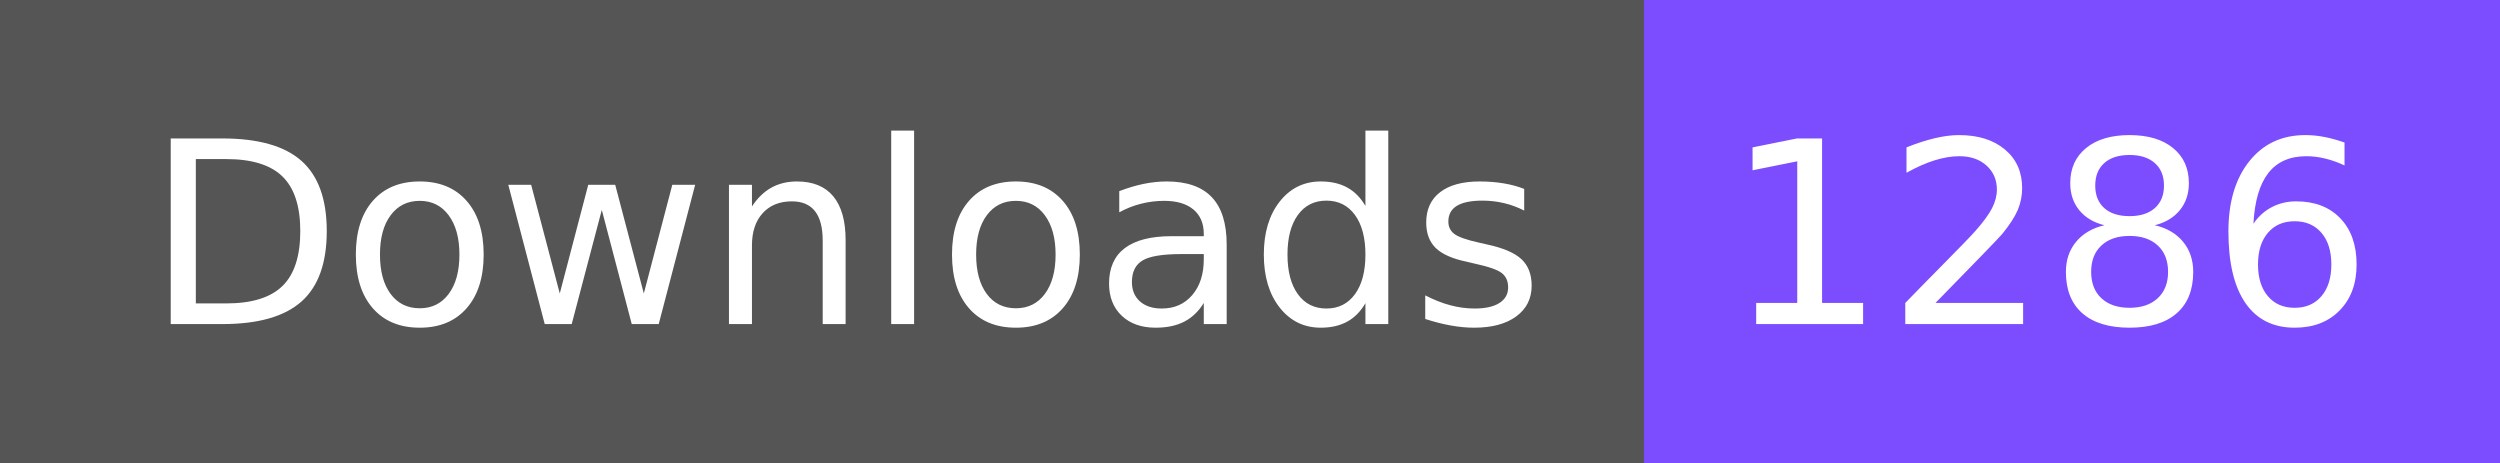
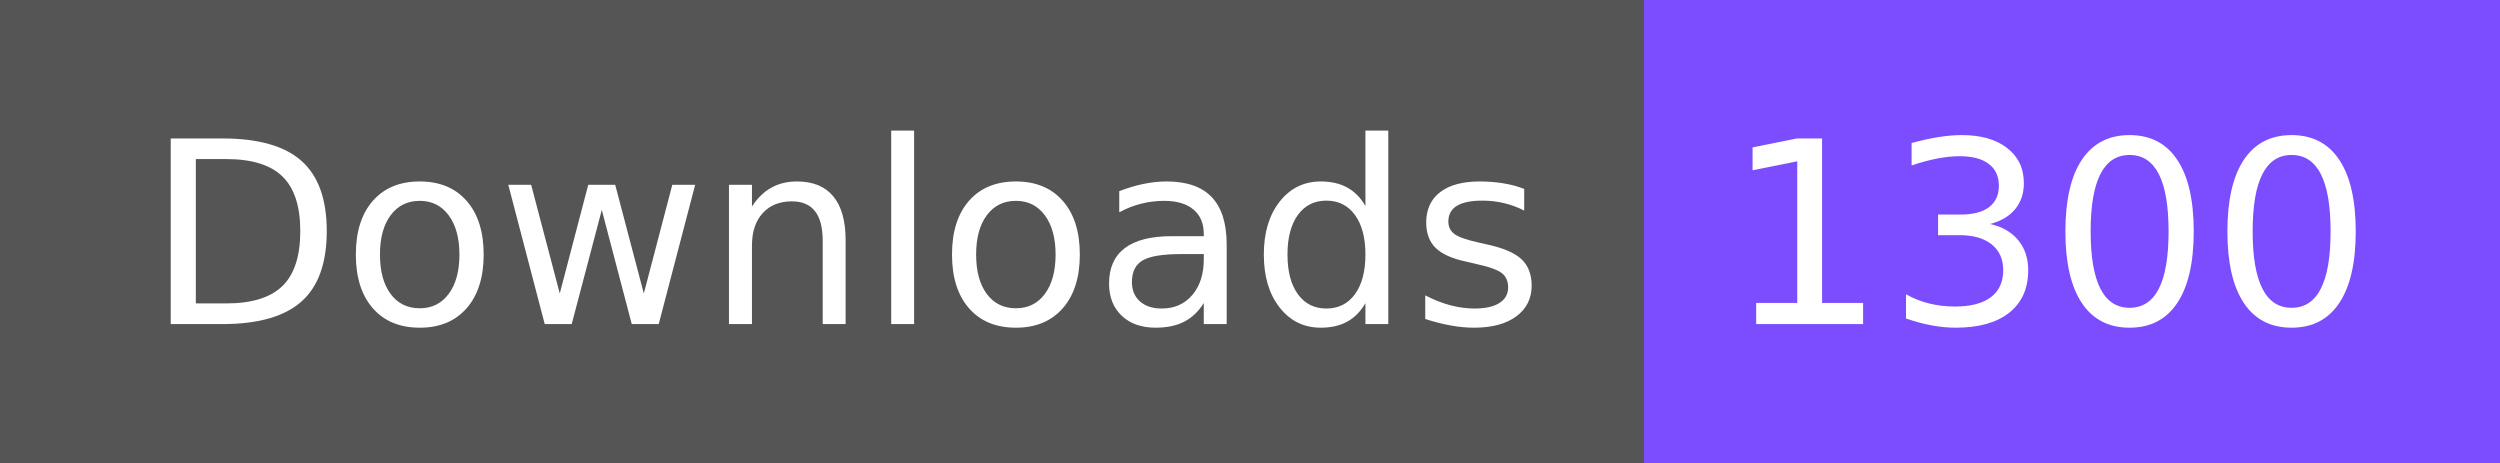
- <svg xmlns="http://www.w3.org/2000/svg" width="108" height="20" role="img" aria-label="Downloads: 1286">
+ <svg xmlns="http://www.w3.org/2000/svg" width="108" height="20" role="img" aria-label="Downloads: 1300">
  <g shape-rendering="crispEdges">
    <rect width="71" height="20" fill="#555" />
    <rect x="71" width="37" height="20" fill="#7c4dff" />
  </g>
  <g fill="#fff" text-anchor="middle" font-family="Verdana,Geneva,DejaVu Sans,sans-serif" text-rendering="geometricPrecision" font-size="110">
    <text x="365" y="140" textLength="610" transform="scale(.1)">Downloads</text>
-     <text x="885" y="140" textLength="270" transform="scale(.1)">1286</text>
+     <text x="885" y="140" textLength="270" transform="scale(.1)">1300</text>
  </g>
</svg>
